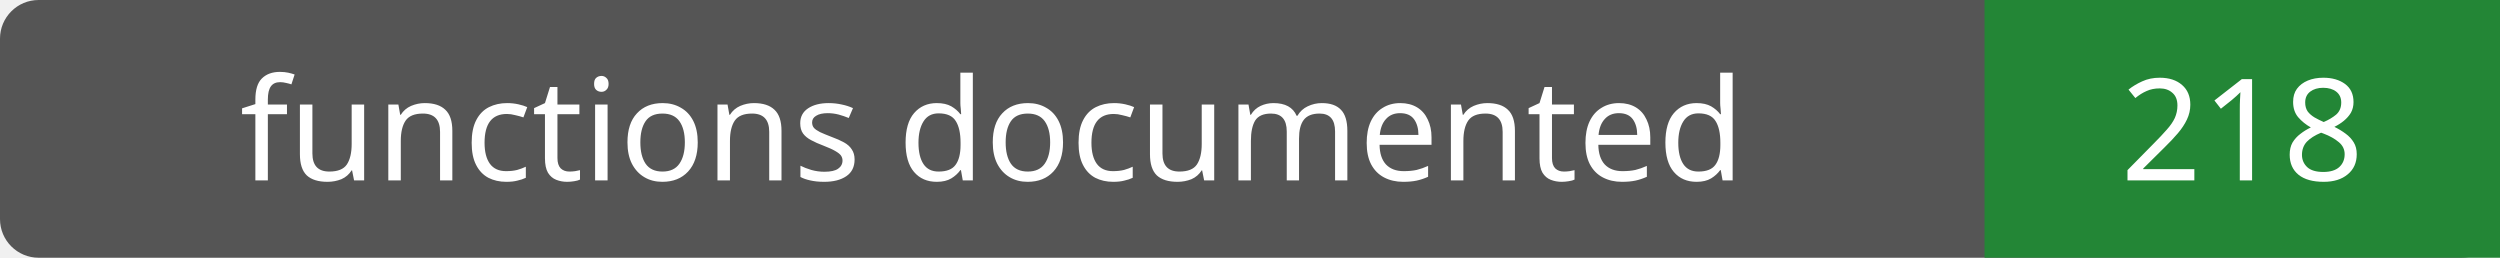
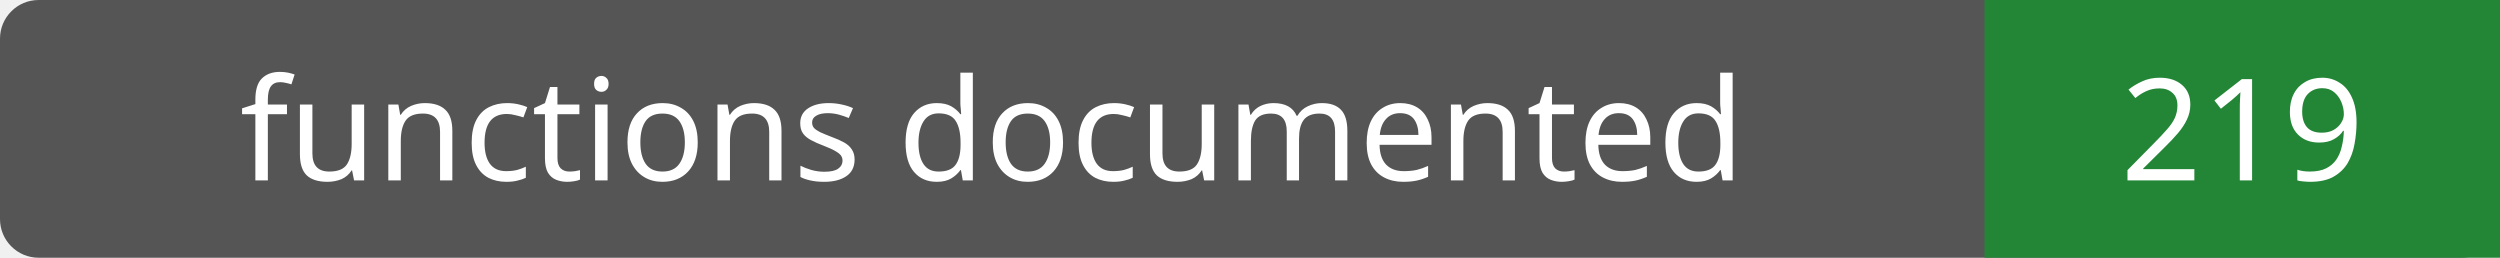
- <svg xmlns="http://www.w3.org/2000/svg" width="194" height="20" role="img" aria-label="functions documented: 218">
+ <svg xmlns="http://www.w3.org/2000/svg" width="194" height="20" role="img" aria-label="functions documented: 219">
  <rect width="194" height="20" rx="3" fill="#555" />
  <path fill="#238636" d="M154 0h40v20H154z" />
  <g fill="#fff" text-anchor="middle" font-family="Verdana,sans-serif" font-size="11">
    <text x="77.0" y="14">functions documented</text>
-     <text x="174.0" y="14">218</text>
+     <text x="174.0" y="14">219</text>
  </g>
</svg>
